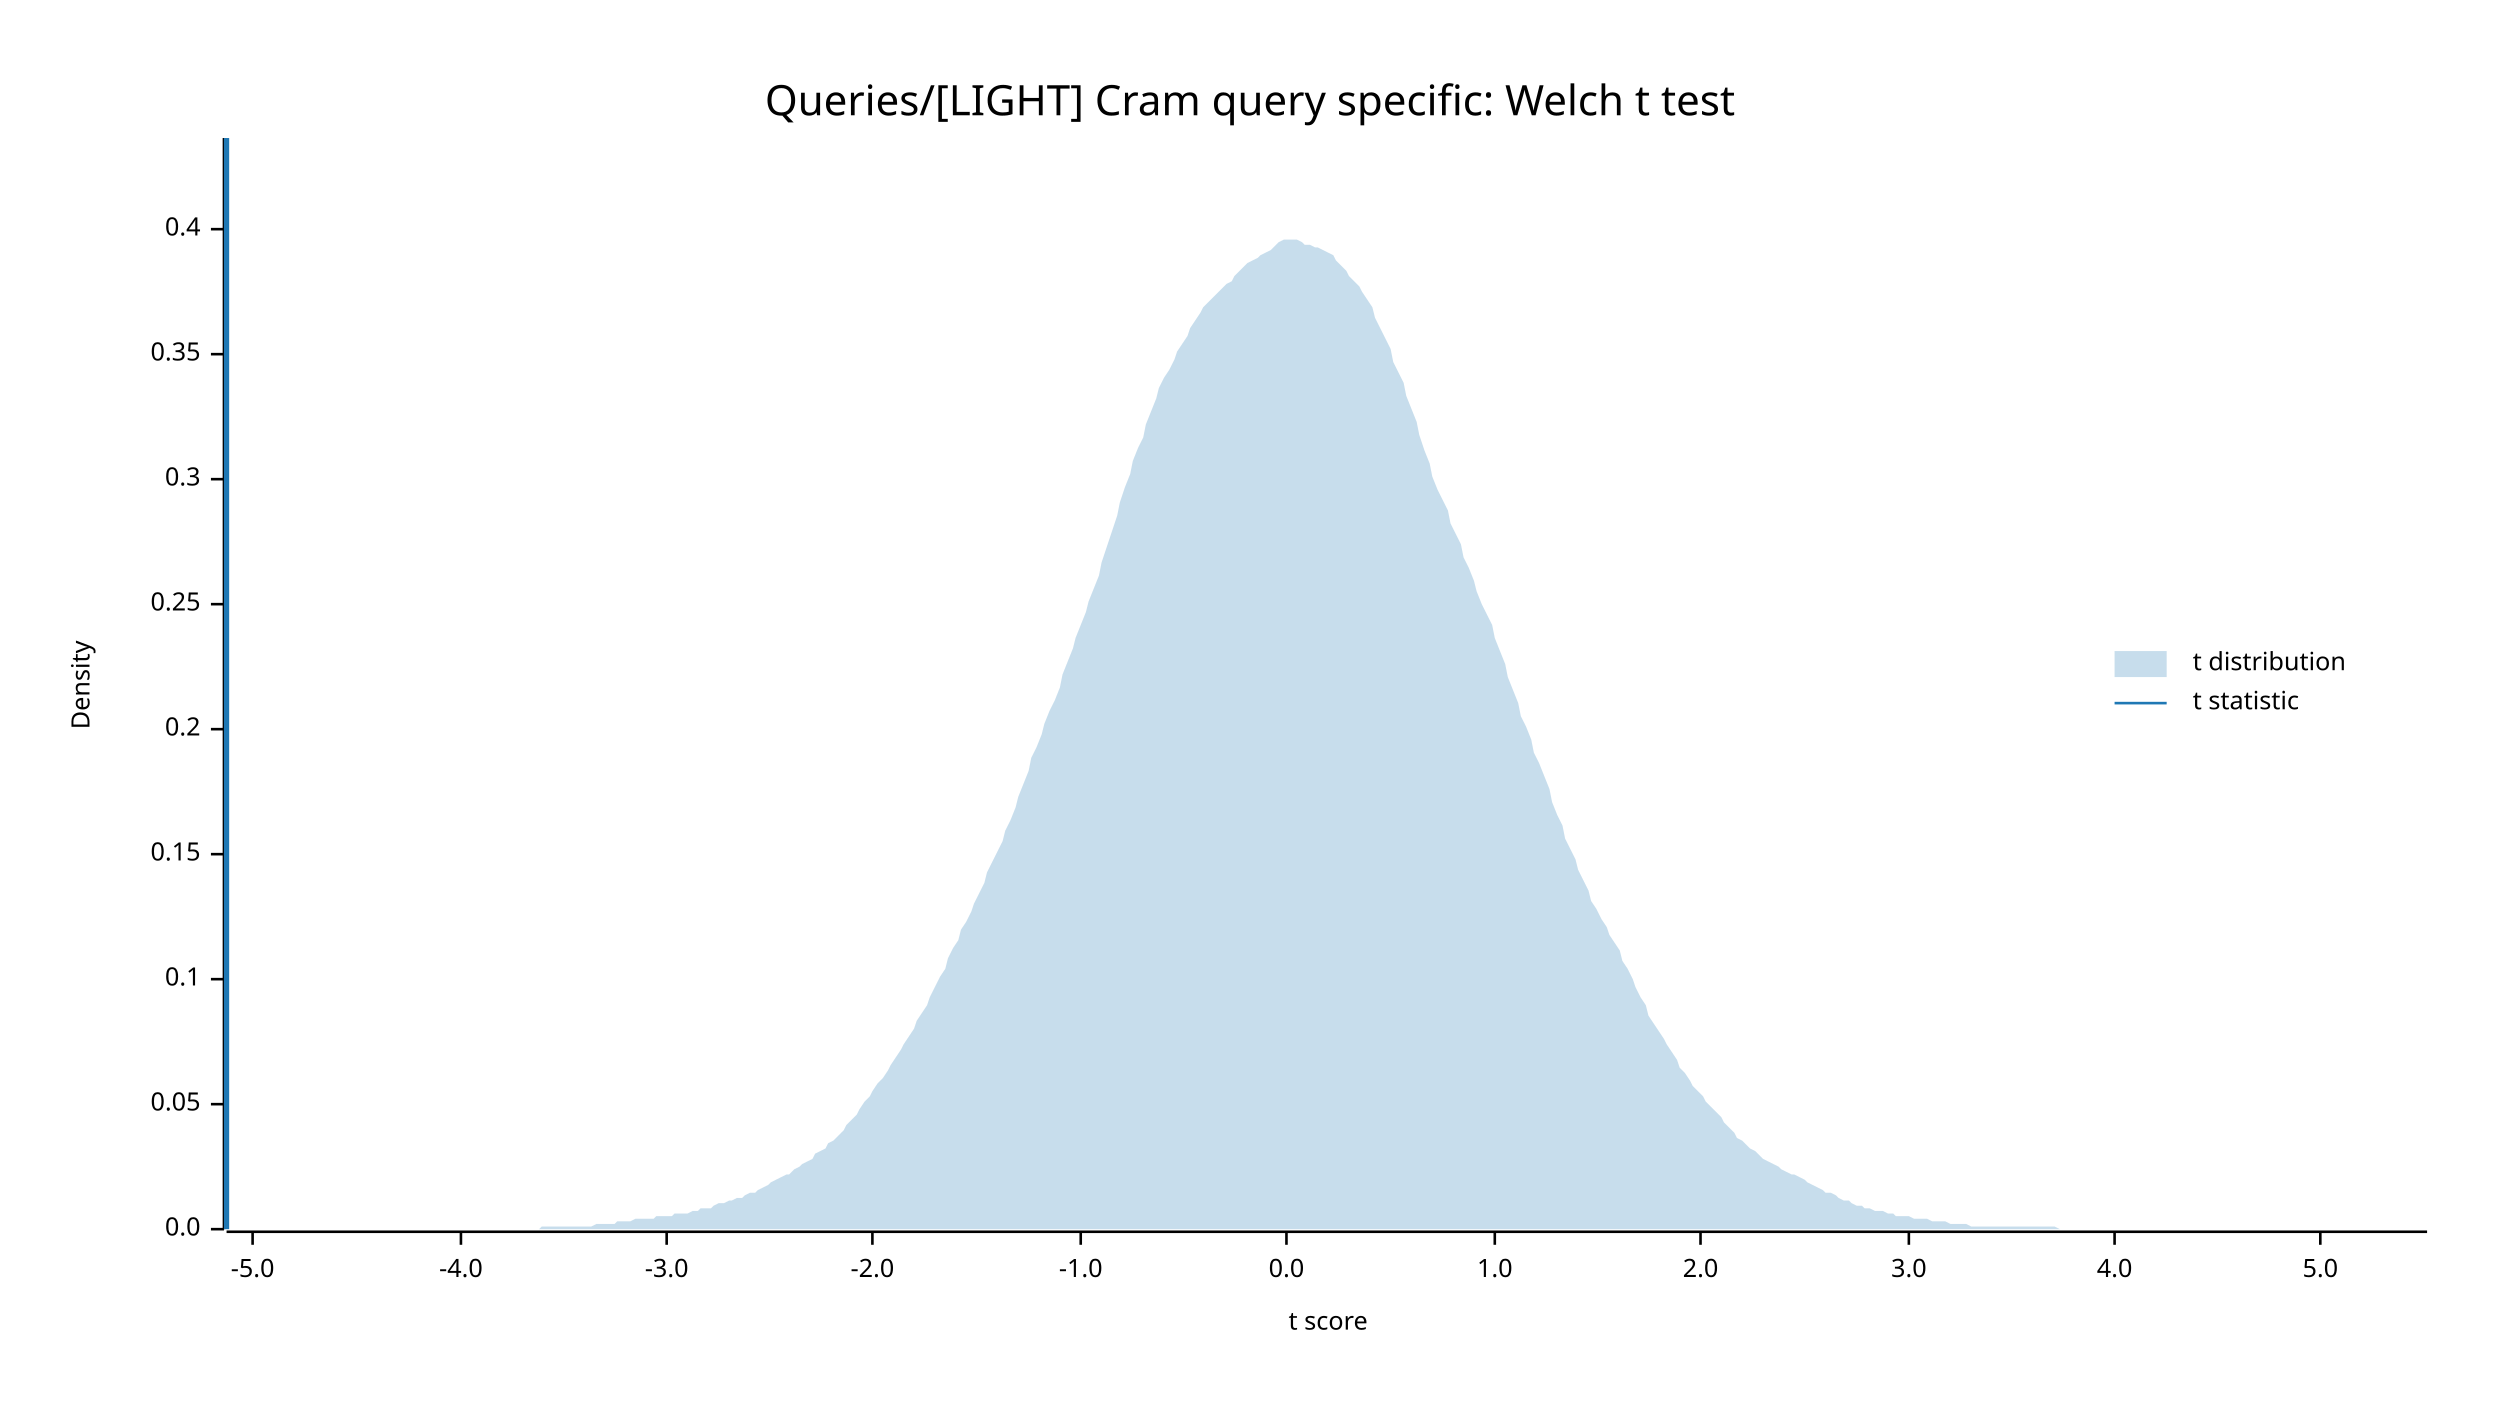
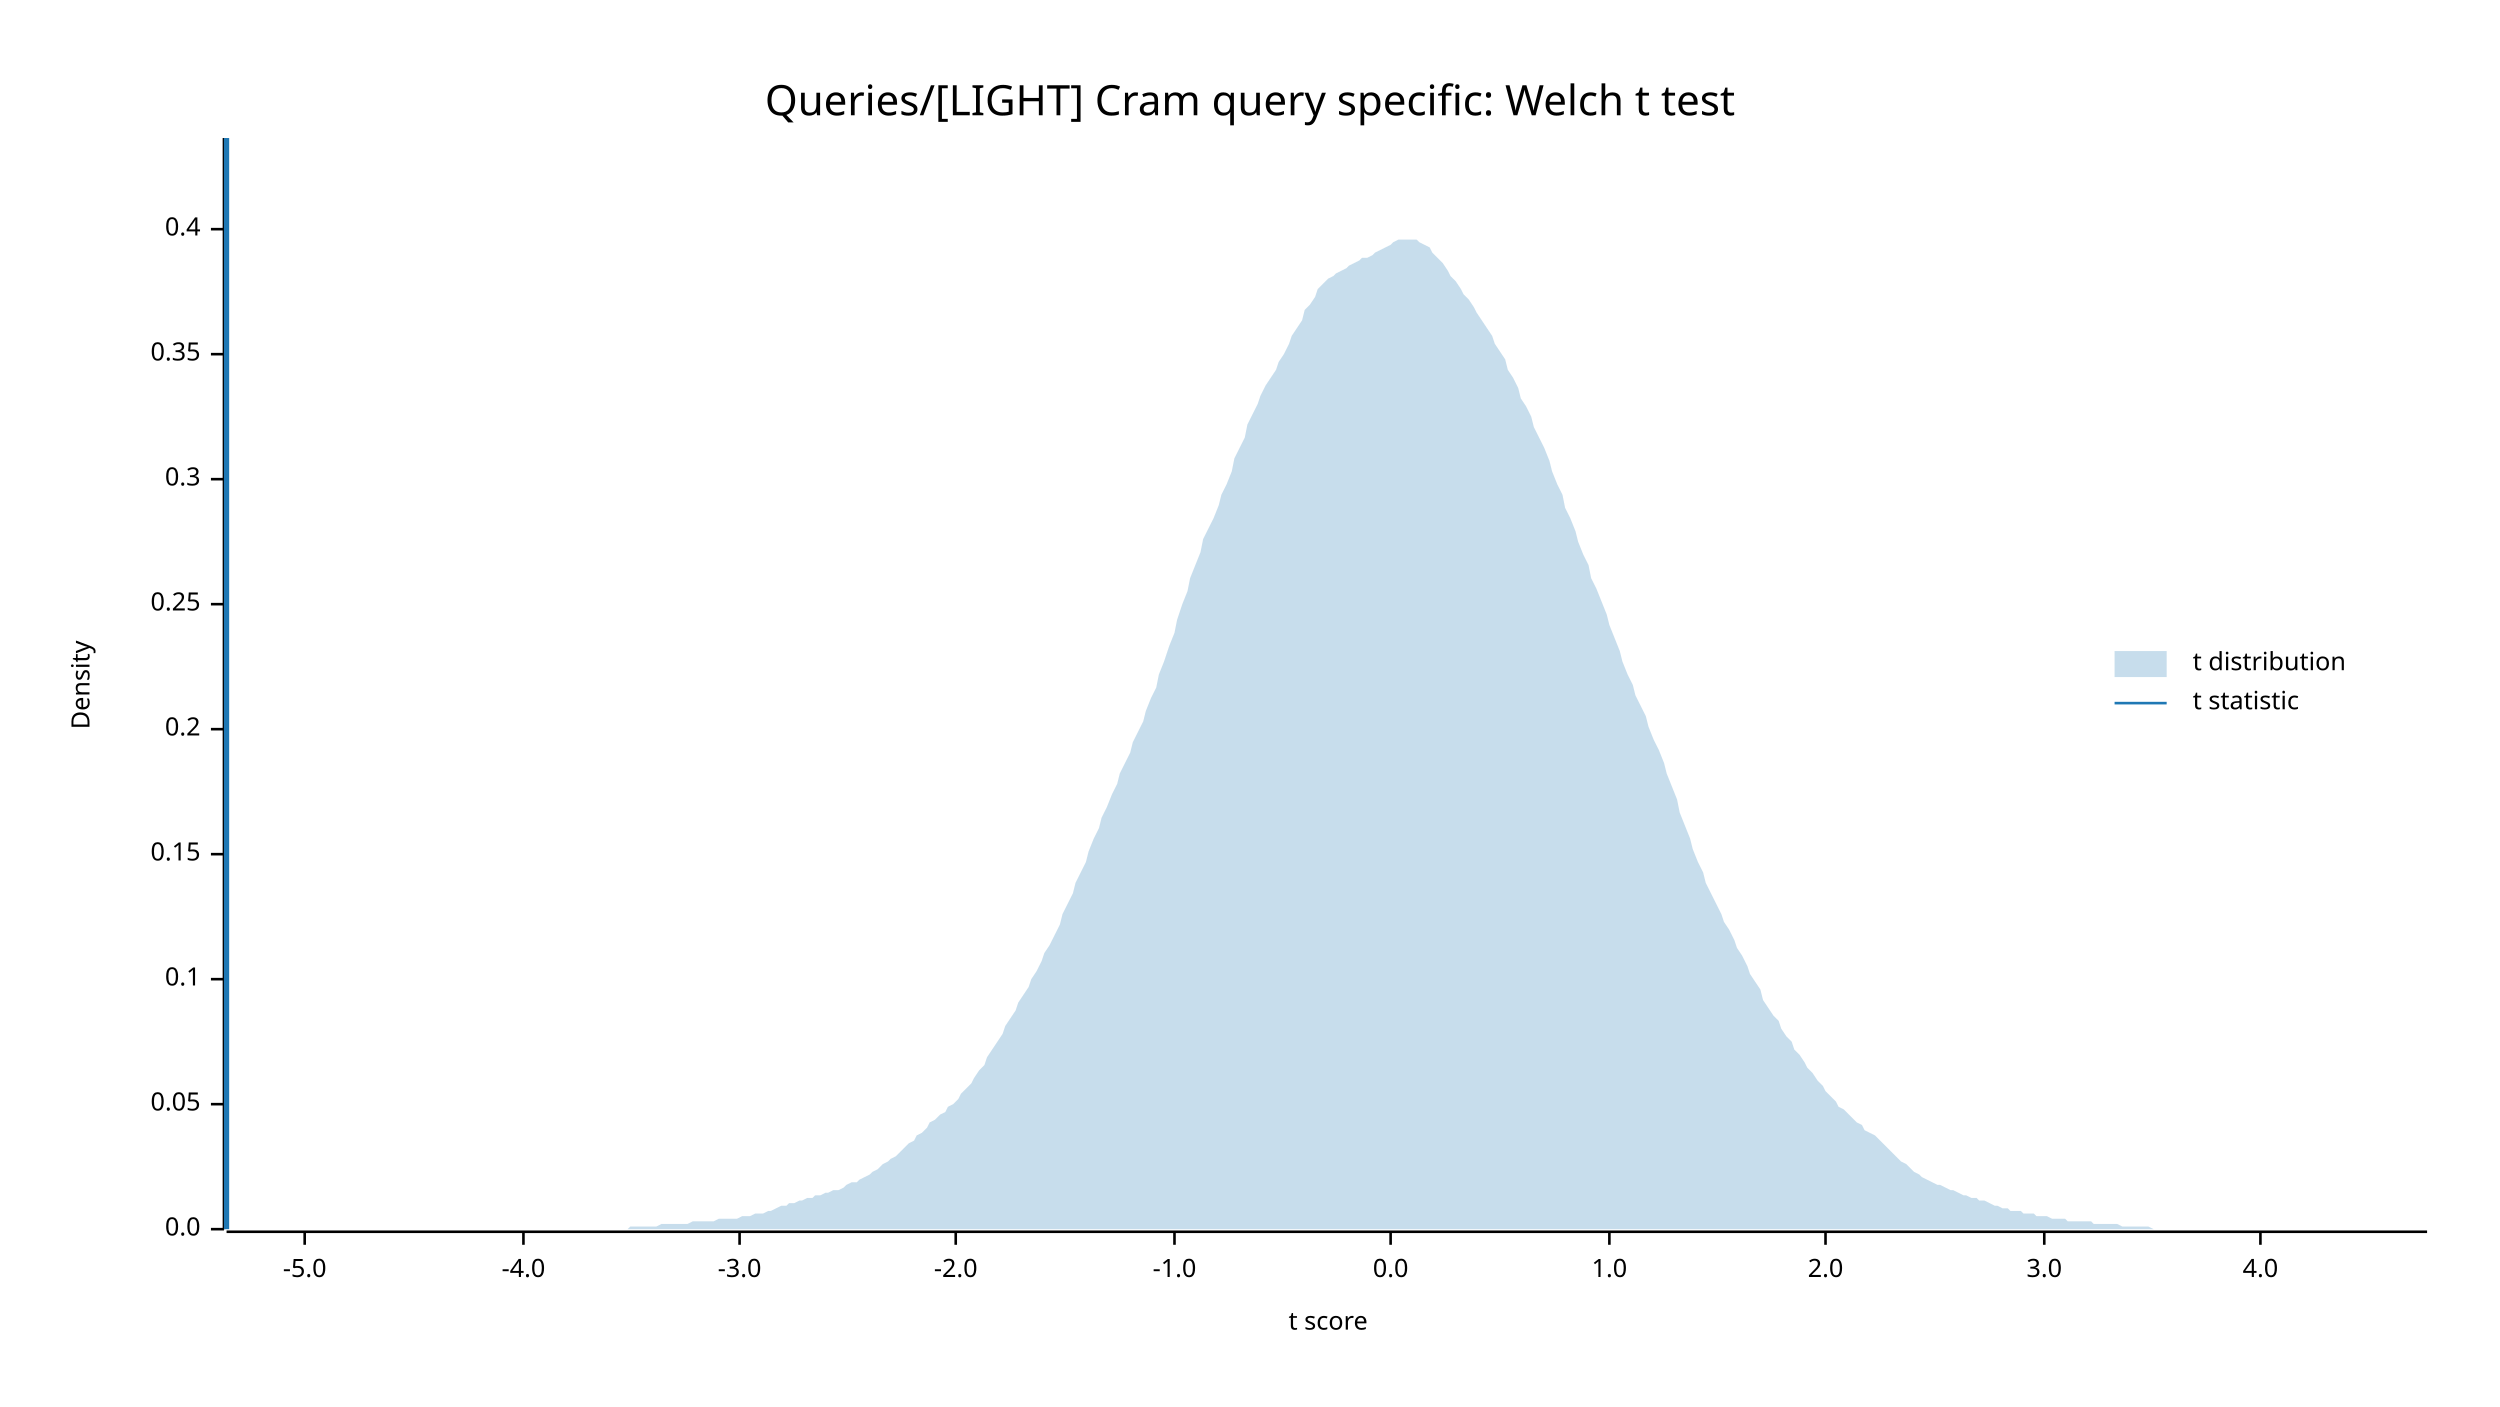
<svg xmlns="http://www.w3.org/2000/svg" width="960" height="540" viewBox="0 0 960 540">
  <text x="480" y="32" dy="0.76em" text-anchor="middle" font-family="sans-serif" font-size="16.129" opacity="1" fill="#000000">
Queries/[LIGHT] Cram query specific: Welch t test
</text>
  <text x="27" y="263" dy="0.76em" text-anchor="middle" font-family="sans-serif" font-size="9.677" opacity="1" fill="#000000" transform="rotate(270, 27, 263)">
Density
</text>
  <text x="510" y="513" dy="-0.5ex" text-anchor="middle" font-family="sans-serif" font-size="9.677" opacity="1" fill="#000000">
t score
</text>
  <polyline fill="none" opacity="1" stroke="#000000" stroke-width="1" points="86,53 86,472 " />
  <text x="77" y="472" dy="0.5ex" text-anchor="end" font-family="sans-serif" font-size="9.677" opacity="1" fill="#000000">
0.0
</text>
  <polyline fill="none" opacity="1" stroke="#000000" stroke-width="1" points="81,472 86,472 " />
  <text x="77" y="424" dy="0.5ex" text-anchor="end" font-family="sans-serif" font-size="9.677" opacity="1" fill="#000000">
0.05
</text>
  <polyline fill="none" opacity="1" stroke="#000000" stroke-width="1" points="81,424 86,424 " />
  <text x="77" y="376" dy="0.5ex" text-anchor="end" font-family="sans-serif" font-size="9.677" opacity="1" fill="#000000">
0.1
</text>
  <polyline fill="none" opacity="1" stroke="#000000" stroke-width="1" points="81,376 86,376 " />
  <text x="77" y="328" dy="0.5ex" text-anchor="end" font-family="sans-serif" font-size="9.677" opacity="1" fill="#000000">
0.15
</text>
  <polyline fill="none" opacity="1" stroke="#000000" stroke-width="1" points="81,328 86,328 " />
  <text x="77" y="280" dy="0.5ex" text-anchor="end" font-family="sans-serif" font-size="9.677" opacity="1" fill="#000000">
0.2
</text>
  <polyline fill="none" opacity="1" stroke="#000000" stroke-width="1" points="81,280 86,280 " />
  <text x="77" y="232" dy="0.5ex" text-anchor="end" font-family="sans-serif" font-size="9.677" opacity="1" fill="#000000">
0.25
</text>
  <polyline fill="none" opacity="1" stroke="#000000" stroke-width="1" points="81,232 86,232 " />
  <text x="77" y="184" dy="0.5ex" text-anchor="end" font-family="sans-serif" font-size="9.677" opacity="1" fill="#000000">
0.3
</text>
  <polyline fill="none" opacity="1" stroke="#000000" stroke-width="1" points="81,184 86,184 " />
  <text x="77" y="136" dy="0.5ex" text-anchor="end" font-family="sans-serif" font-size="9.677" opacity="1" fill="#000000">
0.35
</text>
  <polyline fill="none" opacity="1" stroke="#000000" stroke-width="1" points="81,136 86,136 " />
  <text x="77" y="88" dy="0.5ex" text-anchor="end" font-family="sans-serif" font-size="9.677" opacity="1" fill="#000000">
0.4
</text>
  <polyline fill="none" opacity="1" stroke="#000000" stroke-width="1" points="81,88 86,88 " />
  <polyline fill="none" opacity="1" stroke="#000000" stroke-width="1" points="87,473 932,473 " />
-   <text x="97" y="483" dy="0.76em" text-anchor="middle" font-family="sans-serif" font-size="9.677" opacity="1" fill="#000000">
+   <text x="117" y="483" dy="0.76em" text-anchor="middle" font-family="sans-serif" font-size="9.677" opacity="1" fill="#000000">
-5.0
</text>
-   <polyline fill="none" opacity="1" stroke="#000000" stroke-width="1" points="97,473 97,478 " />
-   <text x="177" y="483" dy="0.76em" text-anchor="middle" font-family="sans-serif" font-size="9.677" opacity="1" fill="#000000">
+   <polyline fill="none" opacity="1" stroke="#000000" stroke-width="1" points="117,473 117,478 " />
+   <text x="201" y="483" dy="0.76em" text-anchor="middle" font-family="sans-serif" font-size="9.677" opacity="1" fill="#000000">
-4.0
</text>
-   <polyline fill="none" opacity="1" stroke="#000000" stroke-width="1" points="177,473 177,478 " />
-   <text x="256" y="483" dy="0.76em" text-anchor="middle" font-family="sans-serif" font-size="9.677" opacity="1" fill="#000000">
+   <polyline fill="none" opacity="1" stroke="#000000" stroke-width="1" points="201,473 201,478 " />
+   <text x="284" y="483" dy="0.76em" text-anchor="middle" font-family="sans-serif" font-size="9.677" opacity="1" fill="#000000">
-3.0
</text>
-   <polyline fill="none" opacity="1" stroke="#000000" stroke-width="1" points="256,473 256,478 " />
-   <text x="335" y="483" dy="0.76em" text-anchor="middle" font-family="sans-serif" font-size="9.677" opacity="1" fill="#000000">
+   <polyline fill="none" opacity="1" stroke="#000000" stroke-width="1" points="284,473 284,478 " />
+   <text x="367" y="483" dy="0.76em" text-anchor="middle" font-family="sans-serif" font-size="9.677" opacity="1" fill="#000000">
-2.0
</text>
-   <polyline fill="none" opacity="1" stroke="#000000" stroke-width="1" points="335,473 335,478 " />
-   <text x="415" y="483" dy="0.76em" text-anchor="middle" font-family="sans-serif" font-size="9.677" opacity="1" fill="#000000">
+   <polyline fill="none" opacity="1" stroke="#000000" stroke-width="1" points="367,473 367,478 " />
+   <text x="451" y="483" dy="0.76em" text-anchor="middle" font-family="sans-serif" font-size="9.677" opacity="1" fill="#000000">
-1.0
</text>
-   <polyline fill="none" opacity="1" stroke="#000000" stroke-width="1" points="415,473 415,478 " />
-   <text x="494" y="483" dy="0.76em" text-anchor="middle" font-family="sans-serif" font-size="9.677" opacity="1" fill="#000000">
+   <polyline fill="none" opacity="1" stroke="#000000" stroke-width="1" points="451,473 451,478 " />
+   <text x="534" y="483" dy="0.76em" text-anchor="middle" font-family="sans-serif" font-size="9.677" opacity="1" fill="#000000">
0.0
</text>
-   <polyline fill="none" opacity="1" stroke="#000000" stroke-width="1" points="494,473 494,478 " />
-   <text x="574" y="483" dy="0.76em" text-anchor="middle" font-family="sans-serif" font-size="9.677" opacity="1" fill="#000000">
+   <polyline fill="none" opacity="1" stroke="#000000" stroke-width="1" points="534,473 534,478 " />
+   <text x="618" y="483" dy="0.76em" text-anchor="middle" font-family="sans-serif" font-size="9.677" opacity="1" fill="#000000">
1.0
</text>
-   <polyline fill="none" opacity="1" stroke="#000000" stroke-width="1" points="574,473 574,478 " />
-   <text x="653" y="483" dy="0.76em" text-anchor="middle" font-family="sans-serif" font-size="9.677" opacity="1" fill="#000000">
+   <polyline fill="none" opacity="1" stroke="#000000" stroke-width="1" points="618,473 618,478 " />
+   <text x="701" y="483" dy="0.76em" text-anchor="middle" font-family="sans-serif" font-size="9.677" opacity="1" fill="#000000">
2.0
</text>
-   <polyline fill="none" opacity="1" stroke="#000000" stroke-width="1" points="653,473 653,478 " />
-   <text x="733" y="483" dy="0.76em" text-anchor="middle" font-family="sans-serif" font-size="9.677" opacity="1" fill="#000000">
+   <polyline fill="none" opacity="1" stroke="#000000" stroke-width="1" points="701,473 701,478 " />
+   <text x="785" y="483" dy="0.76em" text-anchor="middle" font-family="sans-serif" font-size="9.677" opacity="1" fill="#000000">
3.0
</text>
-   <polyline fill="none" opacity="1" stroke="#000000" stroke-width="1" points="733,473 733,478 " />
-   <text x="812" y="483" dy="0.76em" text-anchor="middle" font-family="sans-serif" font-size="9.677" opacity="1" fill="#000000">
+   <polyline fill="none" opacity="1" stroke="#000000" stroke-width="1" points="785,473 785,478 " />
+   <text x="868" y="483" dy="0.76em" text-anchor="middle" font-family="sans-serif" font-size="9.677" opacity="1" fill="#000000">
4.0
</text>
-   <polyline fill="none" opacity="1" stroke="#000000" stroke-width="1" points="812,473 812,478 " />
-   <text x="891" y="483" dy="0.76em" text-anchor="middle" font-family="sans-serif" font-size="9.677" opacity="1" fill="#000000">
- 5.0
- </text>
-   <polyline fill="none" opacity="1" stroke="#000000" stroke-width="1" points="891,473 891,478 " />
-   <polygon opacity="0.25" fill="#1F78B4" points="87,472 88,472 90,472 92,472 93,472 95,472 97,472 98,472 100,472 102,472 103,472 105,472 107,472 109,472 110,472 112,472 114,472 115,472 117,472 119,472 120,472 122,472 124,472 125,472 127,472 129,472 131,472 132,472 134,472 136,472 137,472 139,472 141,472 142,472 144,472 146,472 147,472 149,472 151,472 153,472 154,472 156,472 158,472 159,472 161,472 163,472 164,472 166,472 168,472 169,472 171,472 173,472 175,472 176,472 178,472 180,472 181,472 183,472 185,472 186,472 188,472 190,472 191,472 193,472 195,472 197,472 198,472 200,472 202,472 203,472 205,472 207,472 208,471 210,471 212,471 214,471 215,471 217,471 219,471 220,471 222,471 224,471 225,471 227,471 229,470 230,470 232,470 234,470 236,470 237,469 239,469 241,469 242,469 244,468 246,468 247,468 249,468 251,468 252,467 254,467 256,467 258,467 259,466 261,466 263,466 264,466 266,465 268,465 269,464 271,464 273,464 274,463 276,462 278,462 280,461 281,461 283,460 285,460 286,459 288,458 290,458 291,457 293,456 295,455 296,454 298,453 300,452 302,451 303,451 305,449 307,448 308,447 310,446 312,445 313,443 315,442 317,441 318,439 320,438 322,436 324,434 325,432 327,430 329,428 330,426 332,423 334,421 335,419 337,416 339,414 341,411 342,409 344,406 346,403 347,401 349,398 351,395 352,392 354,389 356,386 357,383 359,379 361,375 363,372 364,368 366,364 368,361 369,357 371,354 373,350 374,347 376,343 378,339 379,335 381,331 383,327 385,323 386,319 388,315 390,310 391,306 393,301 395,296 396,291 398,287 400,282 401,278 403,273 405,269 407,264 408,259 410,254 412,249 413,245 415,240 417,235 418,231 420,226 422,221 423,216 425,210 427,204 429,198 430,193 432,187 434,182 435,177 437,172 439,168 440,163 442,158 444,153 445,149 447,145 449,142 451,138 452,135 454,132 456,129 457,126 459,123 461,120 462,118 464,116 466,114 468,112 469,111 471,109 473,108 474,106 476,104 478,102 479,101 481,100 483,99 484,98 486,97 488,96 490,94 491,93 493,92 495,92 496,92 498,92 500,93 501,94 503,94 505,95 506,95 508,96 510,97 512,98 513,100 515,102 517,104 518,106 520,108 522,110 523,112 525,115 527,118 528,122 530,126 532,130 534,134 535,139 537,143 539,147 540,152 542,157 544,162 545,167 547,173 549,178 550,183 552,188 554,192 556,196 557,201 559,205 561,209 562,214 564,218 566,223 567,227 569,232 571,236 573,240 574,245 576,250 578,255 579,260 581,265 583,270 584,275 586,279 588,284 589,289 591,293 593,298 595,303 596,308 598,313 600,317 601,322 603,326 605,330 606,334 608,338 610,342 611,346 613,349 615,353 617,356 618,359 620,362 622,365 623,369 625,372 627,376 628,379 630,383 632,386 633,390 635,393 637,396 639,399 640,401 642,404 644,407 645,410 647,412 649,415 650,417 652,419 654,421 655,423 657,425 659,427 661,429 662,431 664,433 666,435 667,437 669,438 671,440 672,441 674,442 676,444 677,445 679,446 681,447 683,448 684,449 686,450 688,451 689,451 691,452 693,453 694,454 696,455 698,456 700,457 701,458 703,458 705,459 706,460 708,461 710,461 711,462 713,463 715,463 716,464 718,464 720,465 722,465 723,465 725,466 727,466 728,467 730,467 732,467 733,467 735,468 737,468 738,468 740,468 742,469 744,469 745,469 747,469 749,470 750,470 752,470 754,470 755,470 757,471 759,471 760,471 762,471 764,471 766,471 767,471 769,471 771,471 772,471 774,471 776,471 777,471 779,471 781,471 782,471 784,471 786,471 788,471 789,471 791,472 793,472 794,472 796,472 798,472 799,472 801,472 803,472 804,472 806,472 808,472 810,472 811,472 813,472 815,472 816,472 818,472 820,472 821,472 823,472 825,472 827,472 828,472 830,472 832,472 833,472 835,472 837,472 838,472 840,472 842,472 843,472 845,472 847,472 849,472 850,472 852,472 854,472 855,472 857,472 859,472 860,472 862,472 864,472 865,472 867,472 869,472 871,472 872,472 874,472 876,472 877,472 879,472 881,472 882,472 884,472 886,472 887,472 889,472 891,472 893,472 894,472 896,472 898,472 899,472 901,472 903,472 904,472 906,472 908,472 909,472 911,472 913,472 915,472 916,472 918,472 920,472 921,472 923,472 925,472 926,472 928,472 930,472 932,472 932,472 87,472 " />
+   <polyline fill="none" opacity="1" stroke="#000000" stroke-width="1" points="868,473 868,478 " />
+   <polygon opacity="0.25" fill="#1F78B4" points="87,472 88,472 90,472 92,472 93,472 95,472 97,472 98,472 100,472 102,472 103,472 105,472 107,472 109,472 110,472 112,472 114,472 115,472 117,472 119,472 120,472 122,472 124,472 125,472 127,472 129,472 131,472 132,472 134,472 136,472 137,472 139,472 141,472 142,472 144,472 146,472 147,472 149,472 151,472 153,472 154,472 156,472 158,472 159,472 161,472 163,472 164,472 166,472 168,472 169,472 171,472 173,472 175,472 176,472 178,472 180,472 181,472 183,472 185,472 186,472 188,472 190,472 191,472 193,472 195,472 197,472 198,472 200,472 202,472 203,472 205,472 207,472 208,472 210,472 212,472 214,472 215,472 217,472 219,472 220,472 222,472 224,472 225,472 227,472 229,472 230,472 232,472 234,472 236,472 237,472 239,472 241,472 242,471 244,471 246,471 247,471 249,471 251,471 252,471 254,470 256,470 258,470 259,470 261,470 263,470 264,470 266,469 268,469 269,469 271,469 273,469 274,469 276,468 278,468 280,468 281,468 283,468 285,467 286,467 288,467 290,466 291,466 293,466 295,465 296,465 298,464 300,463 302,463 303,462 305,462 307,461 308,461 310,460 312,460 313,459 315,459 317,458 318,458 320,457 322,457 324,456 325,455 327,454 329,454 330,453 332,452 334,451 335,450 337,449 339,447 341,446 342,445 344,444 346,442 347,441 349,439 351,438 352,436 354,435 356,433 357,431 359,430 361,428 363,427 364,425 366,424 368,422 369,420 371,418 373,416 374,414 376,411 378,409 379,406 381,403 383,400 385,397 386,394 388,391 390,388 391,385 393,382 395,379 396,376 398,373 400,369 401,366 403,363 405,359 407,355 408,351 410,347 412,343 413,339 415,335 417,331 418,327 420,322 422,318 423,314 425,310 427,305 429,301 430,297 432,293 434,289 435,285 437,281 439,277 440,273 442,268 444,264 445,259 447,254 449,248 451,243 452,238 454,232 456,227 457,222 459,217 461,212 462,207 464,203 466,199 468,194 469,190 471,186 473,181 474,176 476,172 478,168 479,163 481,159 483,155 484,152 486,148 488,145 490,142 491,139 493,136 495,132 496,129 498,126 500,123 501,119 503,117 505,114 506,111 508,109 510,107 512,106 513,105 515,104 517,103 518,102 520,101 522,100 523,99 525,99 527,98 528,97 530,96 532,95 534,94 535,93 537,92 539,92 540,92 542,92 544,92 545,93 547,94 549,95 550,97 552,99 554,101 556,104 557,106 559,108 561,111 562,113 564,115 566,118 567,120 569,123 571,126 573,129 574,132 576,135 578,138 579,142 581,145 583,149 584,153 586,156 588,160 589,164 591,168 593,172 595,177 596,181 598,186 600,190 601,195 603,199 605,204 606,208 608,213 610,217 611,222 613,226 615,231 617,236 618,240 620,245 622,250 623,254 625,259 627,263 628,267 630,271 632,275 633,279 635,284 637,288 639,293 640,297 642,302 644,307 645,312 647,317 649,322 650,326 652,331 654,335 655,339 657,343 659,347 661,351 662,354 664,357 666,361 667,364 669,367 671,371 672,374 674,377 676,380 677,384 679,387 681,390 683,392 684,395 686,398 688,400 689,403 691,405 693,408 694,410 696,412 698,415 700,417 701,419 703,421 705,423 706,425 708,426 710,428 711,429 713,431 715,432 716,434 718,435 720,436 722,438 723,439 725,441 727,443 728,444 730,446 732,447 733,448 735,450 737,451 738,452 740,453 742,454 744,455 745,455 747,456 749,457 750,457 752,458 754,459 755,459 757,460 759,460 760,461 762,461 764,462 766,463 767,463 769,464 771,464 772,465 774,465 776,465 777,466 779,466 781,466 782,467 784,467 786,467 788,468 789,468 791,468 793,468 794,469 796,469 798,469 799,469 801,469 803,469 804,470 806,470 808,470 810,470 811,470 813,470 815,471 816,471 818,471 820,471 821,471 823,471 825,471 827,472 828,472 830,472 832,472 833,472 835,472 837,472 838,472 840,472 842,472 843,472 845,472 847,472 849,472 850,472 852,472 854,472 855,472 857,472 859,472 860,472 862,472 864,472 865,472 867,472 869,472 871,472 872,472 874,472 876,472 877,472 879,472 881,472 882,472 884,472 886,472 887,472 889,472 891,472 893,472 894,472 896,472 898,472 899,472 901,472 903,472 904,472 906,472 908,472 909,472 911,472 913,472 915,472 916,472 918,472 920,472 921,472 923,472 925,472 926,472 928,472 930,472 932,472 932,472 87,472 " />
  <polyline fill="none" opacity="1" stroke="#1F78B4" stroke-width="2" points="87,472 87,53 " />
  <text x="842" y="250" dy="0.76em" text-anchor="start" font-family="sans-serif" font-size="9.677" opacity="1" fill="#000000">
t distribution
</text>
  <text x="842" y="265" dy="0.76em" text-anchor="start" font-family="sans-serif" font-size="9.677" opacity="1" fill="#000000">
t statistic
</text>
  <rect x="812" y="250" width="20" height="10" opacity="0.25" fill="#1F78B4" stroke="none" />
  <polyline fill="none" opacity="1" stroke="#1F78B4" stroke-width="1" points="812,270 832,270 " />
</svg>
